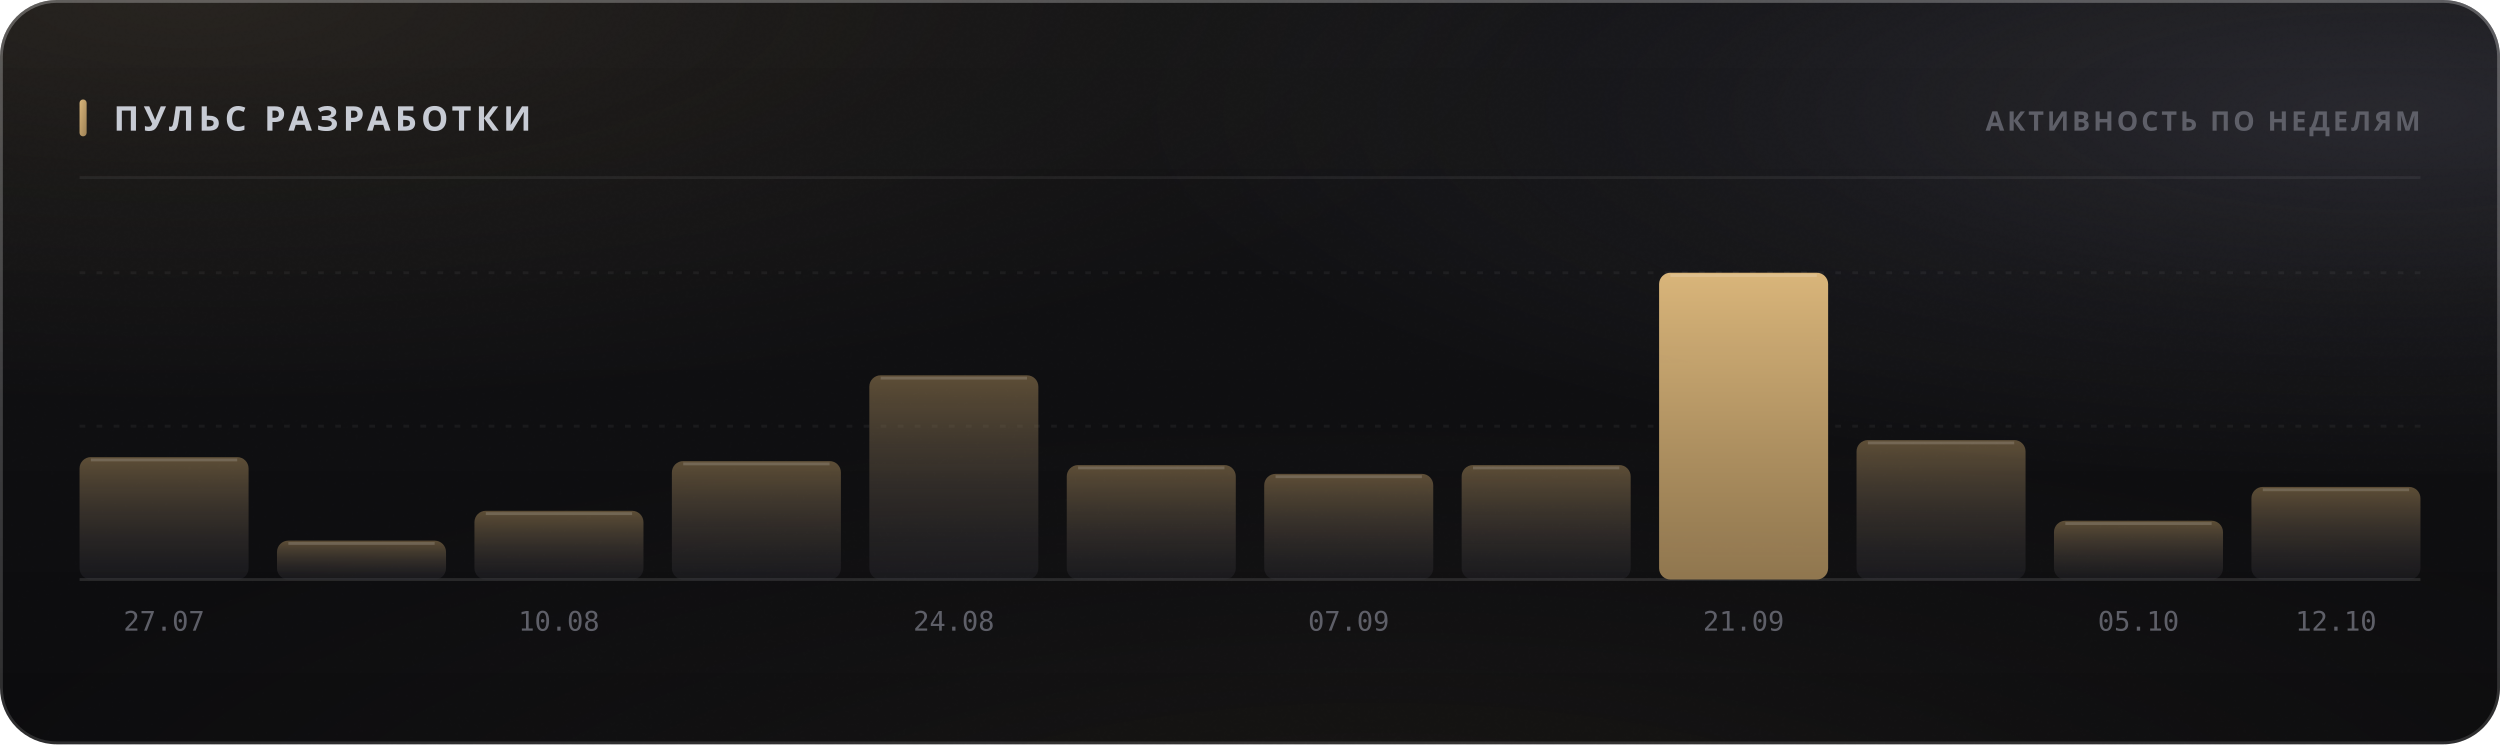
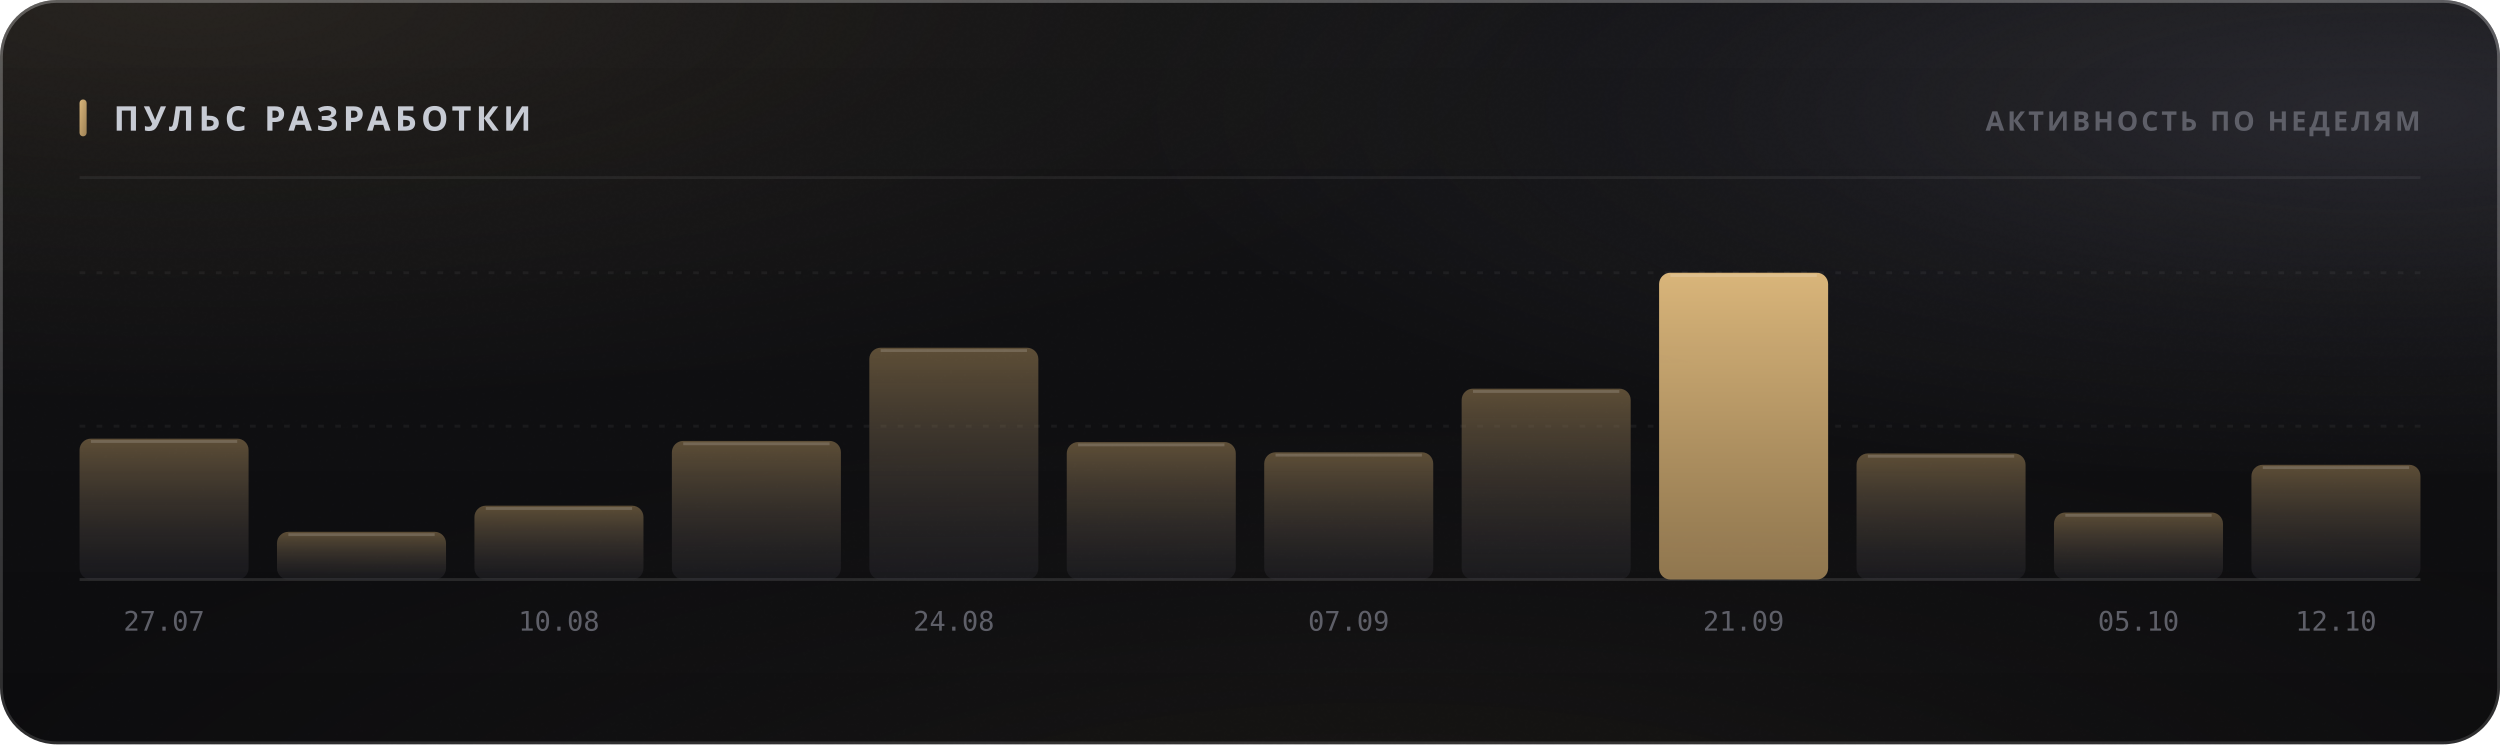
<svg xmlns="http://www.w3.org/2000/svg" width="880" height="262" viewBox="0 0 880 262" role="img">
  <style>
  text { font-family: -apple-system, BlinkMacSystemFont, 'Segoe UI', 'Noto Sans', Helvetica, Arial, sans-serif; }
  .mono { font-family: ui-monospace, 'SF Mono', 'Cascadia Mono', 'DejaVu Sans Mono', Menlo, Consolas, monospace; font-variant-numeric: tabular-nums; }
  .caps { letter-spacing: .1em; text-transform: uppercase; }

  @keyframes sheen  { from { transform: translateX(-120%); } to { transform: translateX(260%); } }
  @keyframes rise   { from { opacity: 0; transform: translateY(6px); } to { opacity: 1; transform: none; } }
  @keyframes slide  { from { opacity: 0; transform: translateX(-8px); } to { opacity: 1; transform: none; } }
  @keyframes grow   { from { transform: scaleY(0); } to { transform: scaleY(1); } }
  @keyframes widen  { from { transform: scaleX(0); } to { transform: scaleX(1); } }
  @keyframes draw   { from { stroke-dashoffset: 200; } to { stroke-dashoffset: 0; } }

  .sheen { animation: sheen 5.5s cubic-bezier(.45,0,.2,1) infinite; }
  .rise  { animation: rise .5s cubic-bezier(.16,1,.3,1) both; }
  .slide { animation: slide .42s cubic-bezier(.16,1,.3,1) both; }
  .bar   { transform-box: fill-box; transform-origin: 50% 100%;
           animation: grow .62s cubic-bezier(.16,1,.3,1) both; }
  .fill  { transform-box: fill-box; transform-origin: 0% 50%;
           animation: widen .8s cubic-bezier(.16,1,.3,1) both; }
  /* The hidden start state lives in the keyframes, never in the static rule.
     A renderer that ignores CSS animations then falls back to the FINISHED
     state — a drawn line, visible text — instead of an empty panel. */
  .spark { stroke-dasharray: 200;
           animation: draw 1.1s cubic-bezier(.16,1,.3,1) both; }

  @media (prefers-reduced-motion: reduce) {
    .sheen { animation: none; opacity: 0; }
    .rise, .slide, .bar, .fill, .spark { animation: none; opacity: 1; transform: none;
                                         stroke-dashoffset: 0; }
  }</style>
  <defs>
    <filter id="grain5" x="0" y="0" width="100%" height="100%">
      <feTurbulence type="fractalNoise" baseFrequency="0.85" numOctaves="3" stitchTiles="stitch" />
      <feColorMatrix type="saturate" values="0" />
    </filter>
    <linearGradient id="accent1" x1="0" y1="0" x2="1" y2="1">
      <stop offset="0%" stop-color="#d9b57a" />
      <stop offset="100%" stop-color="#9d8155" />
    </linearGradient>
    <radialGradient id="aurora6" cx="0.08" cy="0" r="0.55">
      <stop offset="0%" stop-color="#d9b47a" stop-opacity="0.1" />
      <stop offset="55%" stop-color="#d9b47a" stop-opacity="0.035" />
      <stop offset="100%" stop-color="#d9b47a" stop-opacity="0" />
    </radialGradient>
    <radialGradient id="aurora7" cx="0.95" cy="0.15" r="0.5">
      <stop offset="0%" stop-color="#706f83" stop-opacity="0.22" />
      <stop offset="55%" stop-color="#706f83" stop-opacity="0.077" />
      <stop offset="100%" stop-color="#706f83" stop-opacity="0" />
    </radialGradient>
    <radialGradient id="aurora8" cx="0.55" cy="1.15" r="0.6">
      <stop offset="0%" stop-color="#b39b74" stop-opacity="0.07" />
      <stop offset="55%" stop-color="#b39b74" stop-opacity="0.025" />
      <stop offset="100%" stop-color="#b39b74" stop-opacity="0" />
    </radialGradient>
    <linearGradient id="glass2" x1="0" y1="0" x2="0" y2="1">
      <stop offset="0%" stop-color="#ffffff" stop-opacity="0.036" />
      <stop offset="100%" stop-color="#ffffff" stop-opacity="0.007" />
    </linearGradient>
    <linearGradient id="rim3" x1="0" y1="0" x2="0" y2="1">
      <stop offset="0%" stop-color="#ffffff" stop-opacity="0.182" />
      <stop offset="100%" stop-color="#ffffff" stop-opacity="0.025" />
    </linearGradient>
    <linearGradient id="spec4" x1="0" y1="0" x2="1" y2="0">
      <stop offset="0%" stop-color="#ffffff" stop-opacity="0" />
      <stop offset="35%" stop-color="#ffffff" stop-opacity="0.336" />
      <stop offset="70%" stop-color="#ffffff" stop-opacity="0.118" />
      <stop offset="100%" stop-color="#ffffff" stop-opacity="0" />
    </linearGradient>
    <linearGradient id="barfill9" x1="0" y1="0" x2="0" y2="1">
      <stop offset="0%" stop-color="#9d8155" stop-opacity="0.55" />
      <stop offset="100%" stop-color="#3c3c47" stop-opacity="0.22" />
    </linearGradient>
    <linearGradient id="barfill10" x1="0" y1="0" x2="0" y2="1">
      <stop offset="0%" stop-color="#9d8155" stop-opacity="0.55" />
      <stop offset="100%" stop-color="#3c3c47" stop-opacity="0.22" />
    </linearGradient>
    <linearGradient id="barfill11" x1="0" y1="0" x2="0" y2="1">
      <stop offset="0%" stop-color="#9d8155" stop-opacity="0.55" />
      <stop offset="100%" stop-color="#3c3c47" stop-opacity="0.22" />
    </linearGradient>
    <linearGradient id="barfill12" x1="0" y1="0" x2="0" y2="1">
      <stop offset="0%" stop-color="#9d8155" stop-opacity="0.55" />
      <stop offset="100%" stop-color="#3c3c47" stop-opacity="0.22" />
    </linearGradient>
    <linearGradient id="barfill13" x1="0" y1="0" x2="0" y2="1">
      <stop offset="0%" stop-color="#9d8155" stop-opacity="0.55" />
      <stop offset="100%" stop-color="#3c3c47" stop-opacity="0.22" />
    </linearGradient>
    <linearGradient id="barfill14" x1="0" y1="0" x2="0" y2="1">
      <stop offset="0%" stop-color="#9d8155" stop-opacity="0.55" />
      <stop offset="100%" stop-color="#3c3c47" stop-opacity="0.22" />
    </linearGradient>
    <linearGradient id="barfill15" x1="0" y1="0" x2="0" y2="1">
      <stop offset="0%" stop-color="#9d8155" stop-opacity="0.55" />
      <stop offset="100%" stop-color="#3c3c47" stop-opacity="0.22" />
    </linearGradient>
    <linearGradient id="barfill16" x1="0" y1="0" x2="0" y2="1">
      <stop offset="0%" stop-color="#9d8155" stop-opacity="0.55" />
      <stop offset="100%" stop-color="#3c3c47" stop-opacity="0.22" />
    </linearGradient>
    <linearGradient id="barfill17" x1="0" y1="0" x2="0" y2="1">
      <stop offset="0%" stop-color="#d9b57a" stop-opacity="1" />
      <stop offset="100%" stop-color="#9d8155" stop-opacity="0.9" />
    </linearGradient>
    <linearGradient id="barfill18" x1="0" y1="0" x2="0" y2="1">
      <stop offset="0%" stop-color="#9d8155" stop-opacity="0.55" />
      <stop offset="100%" stop-color="#3c3c47" stop-opacity="0.22" />
    </linearGradient>
    <linearGradient id="barfill19" x1="0" y1="0" x2="0" y2="1">
      <stop offset="0%" stop-color="#9d8155" stop-opacity="0.55" />
      <stop offset="100%" stop-color="#3c3c47" stop-opacity="0.22" />
    </linearGradient>
    <linearGradient id="barfill20" x1="0" y1="0" x2="0" y2="1">
      <stop offset="0%" stop-color="#9d8155" stop-opacity="0.55" />
      <stop offset="100%" stop-color="#3c3c47" stop-opacity="0.22" />
    </linearGradient>
  </defs>
  <rect width="880" height="262" rx="20" fill="#0a0a0c" />
  <rect width="880" height="262" rx="20" fill="url(#aurora6)" />
  <rect width="880" height="262" rx="20" fill="url(#aurora7)" />
  <rect width="880" height="262" rx="20" fill="url(#aurora8)" />
  <rect width="880" height="262" rx="20" fill="url(#glass2)" />
  <rect width="880" height="262" rx="20" filter="url(#grain5)" opacity="0.085" style="mix-blend-mode:overlay" />
  <rect x=".5" y=".5" width="879" height="261" rx="19.5" fill="none" stroke="rgba(255,255,255,0.11)" />
  <rect x=".5" y=".5" width="879" height="261" rx="19.5" fill="none" stroke="url(#rim3)" />
  <path d="M20 1 H860" stroke="url(#spec4)" stroke-width="1.2" fill="none" />
  <rect x="28" y="35" width="2.5" height="13" rx="1.25" fill="url(#accent1)" />
  <text x="40" y="46" font-size="12" font-weight="700" fill="#c7cbd4" letter-spacing="0.13em">ПУЛЬС РАЗРАБОТКИ</text>
  <text x="852" y="46" font-size="9.5" font-weight="600" fill="#5e5f68" text-anchor="end" letter-spacing="0.11em">АКТИВНОСТЬ ПО НЕДЕЛЯМ</text>
  <path d="M28 62.5 H852" stroke="rgba(255,255,255,0.06)" stroke-width="1" />
  <path d="M28 150.0 H852" stroke="rgba(255,255,255,0.05)" stroke-width="1" stroke-dasharray="2 4" />
  <path d="M28 96.0 H852" stroke="rgba(255,255,255,0.05)" stroke-width="1" stroke-dasharray="2 4" />
  <path d="M28 204 H852" stroke="rgba(255,255,255,0.11)" stroke-width="1" />
-   <rect class="bar" x="28.0" y="160.9" width="59.5" height="43.1" rx="4" fill="url(#barfill9)" opacity="1" style="animation-delay:0s" />
-   <path d="M32.0 161.9 H83.5" stroke="rgba(255,255,255,0.154)" stroke-width="1" />
+   <rect class="bar" x="28.0" y="154.4" width="59.5" height="49.6" rx="4" fill="url(#barfill9)" opacity="1" style="animation-delay:0s" />
+   <path d="M32.0 155.4 H83.5" stroke="rgba(255,255,255,0.154)" stroke-width="1" />
  <text x="57.75" y="222" font-size="9.5" font-weight="400" fill="#5e5f68" text-anchor="middle" class="mono">27.07</text>
-   <rect class="bar" x="97.5" y="190.3" width="59.5" height="13.7" rx="4" fill="url(#barfill10)" opacity="1" style="animation-delay:0.038s" />
-   <path d="M101.5 191.3 H153.0" stroke="rgba(255,255,255,0.154)" stroke-width="1" />
-   <rect class="bar" x="167.0" y="179.8" width="59.5" height="24.2" rx="4" fill="url(#barfill11)" opacity="1" style="animation-delay:0.076s" />
-   <path d="M171.0 180.8 H222.5" stroke="rgba(255,255,255,0.154)" stroke-width="1" />
+   <rect class="bar" x="97.5" y="187.2" width="59.5" height="16.8" rx="4" fill="url(#barfill10)" opacity="1" style="animation-delay:0.038s" />
+   <path d="M101.5 188.2 H153.0" stroke="rgba(255,255,255,0.154)" stroke-width="1" />
+   <rect class="bar" x="167.0" y="178.0" width="59.5" height="26.0" rx="4" fill="url(#barfill11)" opacity="1" style="animation-delay:0.076s" />
+   <path d="M171.0 179.0 H222.5" stroke="rgba(255,255,255,0.154)" stroke-width="1" />
  <text x="196.75" y="222" font-size="9.5" font-weight="400" fill="#5e5f68" text-anchor="middle" class="mono">10.08</text>
-   <rect class="bar" x="236.5" y="162.3" width="59.5" height="41.7" rx="4" fill="url(#barfill12)" opacity="1" style="animation-delay:0.114s" />
-   <path d="M240.5 163.3 H292.0" stroke="rgba(255,255,255,0.154)" stroke-width="1" />
-   <rect class="bar" x="306.0" y="132.1" width="59.5" height="71.9" rx="4" fill="url(#barfill13)" opacity="1" style="animation-delay:0.152s" />
-   <path d="M310.0 133.1 H361.5" stroke="rgba(255,255,255,0.154)" stroke-width="1" />
+   <rect class="bar" x="236.5" y="155.2" width="59.5" height="48.8" rx="4" fill="url(#barfill12)" opacity="1" style="animation-delay:0.114s" />
+   <path d="M240.5 156.2 H292.0" stroke="rgba(255,255,255,0.154)" stroke-width="1" />
+   <rect class="bar" x="306.0" y="122.4" width="59.5" height="81.6" rx="4" fill="url(#barfill13)" opacity="1" style="animation-delay:0.152s" />
+   <path d="M310.0 123.4 H361.5" stroke="rgba(255,255,255,0.154)" stroke-width="1" />
  <text x="335.75" y="222" font-size="9.5" font-weight="400" fill="#5e5f68" text-anchor="middle" class="mono">24.08</text>
-   <rect class="bar" x="375.5" y="163.7" width="59.5" height="40.3" rx="4" fill="url(#barfill14)" opacity="1" style="animation-delay:0.19s" />
-   <path d="M379.5 164.7 H431.0" stroke="rgba(255,255,255,0.154)" stroke-width="1" />
-   <rect class="bar" x="445.0" y="166.8" width="59.5" height="37.2" rx="4" fill="url(#barfill15)" opacity="1" style="animation-delay:0.228s" />
-   <path d="M449.0 167.8 H500.5" stroke="rgba(255,255,255,0.154)" stroke-width="1" />
+   <rect class="bar" x="375.5" y="155.6" width="59.5" height="48.4" rx="4" fill="url(#barfill14)" opacity="1" style="animation-delay:0.19s" />
+   <path d="M379.5 156.6 H431.0" stroke="rgba(255,255,255,0.154)" stroke-width="1" />
+   <rect class="bar" x="445.0" y="159.2" width="59.5" height="44.8" rx="4" fill="url(#barfill15)" opacity="1" style="animation-delay:0.228s" />
+   <path d="M449.0 160.2 H500.5" stroke="rgba(255,255,255,0.154)" stroke-width="1" />
  <text x="474.75" y="222" font-size="9.5" font-weight="400" fill="#5e5f68" text-anchor="middle" class="mono">07.09</text>
-   <rect class="bar" x="514.5" y="163.7" width="59.5" height="40.3" rx="4" fill="url(#barfill16)" opacity="1" style="animation-delay:0.266s" />
-   <path d="M518.5 164.7 H570.0" stroke="rgba(255,255,255,0.154)" stroke-width="1" />
+   <rect class="bar" x="514.5" y="136.8" width="59.5" height="67.2" rx="4" fill="url(#barfill16)" opacity="1" style="animation-delay:0.266s" />
+   <path d="M518.5 137.8 H570.0" stroke="rgba(255,255,255,0.154)" stroke-width="1" />
  <rect class="bar" x="584.0" y="96.0" width="59.5" height="108.0" rx="4" fill="url(#barfill17)" opacity="1" style="animation-delay:0.304s" />
  <path d="M588.0 97.0 H639.5" stroke="rgba(255,255,255,0.154)" stroke-width="1" />
  <text x="613.75" y="222" font-size="9.5" font-weight="400" fill="#5e5f68" text-anchor="middle" class="mono">21.09</text>
-   <rect class="bar" x="653.5" y="154.9" width="59.5" height="49.1" rx="4" fill="url(#barfill18)" opacity="1" style="animation-delay:0.342s" />
-   <path d="M657.5 155.9 H709.0" stroke="rgba(255,255,255,0.154)" stroke-width="1" />
-   <rect class="bar" x="723.0" y="183.3" width="59.5" height="20.7" rx="4" fill="url(#barfill19)" opacity="1" style="animation-delay:0.38s" />
-   <path d="M727.0 184.3 H778.5" stroke="rgba(255,255,255,0.154)" stroke-width="1" />
+   <rect class="bar" x="653.5" y="159.6" width="59.5" height="44.4" rx="4" fill="url(#barfill18)" opacity="1" style="animation-delay:0.342s" />
+   <path d="M657.5 160.6 H709.0" stroke="rgba(255,255,255,0.154)" stroke-width="1" />
+   <rect class="bar" x="723.0" y="180.4" width="59.5" height="23.6" rx="4" fill="url(#barfill19)" opacity="1" style="animation-delay:0.38s" />
+   <path d="M727.0 181.4 H778.5" stroke="rgba(255,255,255,0.154)" stroke-width="1" />
  <text x="752.75" y="222" font-size="9.5" font-weight="400" fill="#5e5f68" text-anchor="middle" class="mono">05.10</text>
-   <rect class="bar" x="792.5" y="171.4" width="59.5" height="32.6" rx="4" fill="url(#barfill20)" opacity="1" style="animation-delay:0.418s" />
-   <path d="M796.5 172.4 H848.0" stroke="rgba(255,255,255,0.154)" stroke-width="1" />
+   <rect class="bar" x="792.5" y="163.6" width="59.5" height="40.4" rx="4" fill="url(#barfill20)" opacity="1" style="animation-delay:0.418s" />
+   <path d="M796.5 164.6 H848.0" stroke="rgba(255,255,255,0.154)" stroke-width="1" />
  <text x="822.25" y="222" font-size="9.5" font-weight="400" fill="#5e5f68" text-anchor="middle" class="mono">12.10</text>
</svg>
